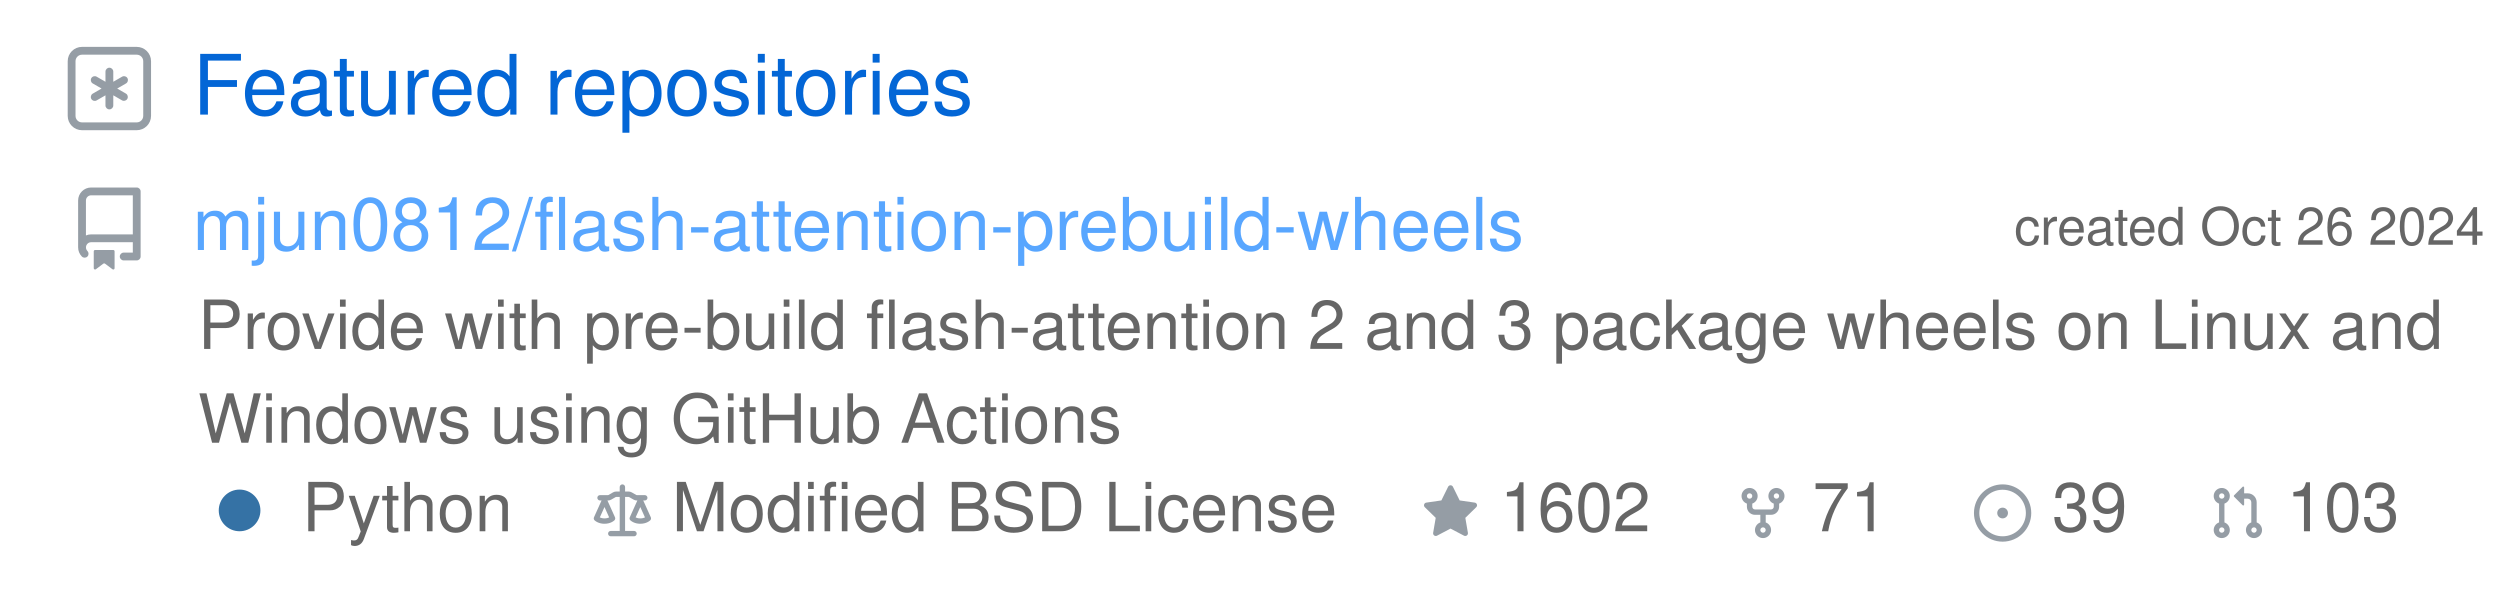
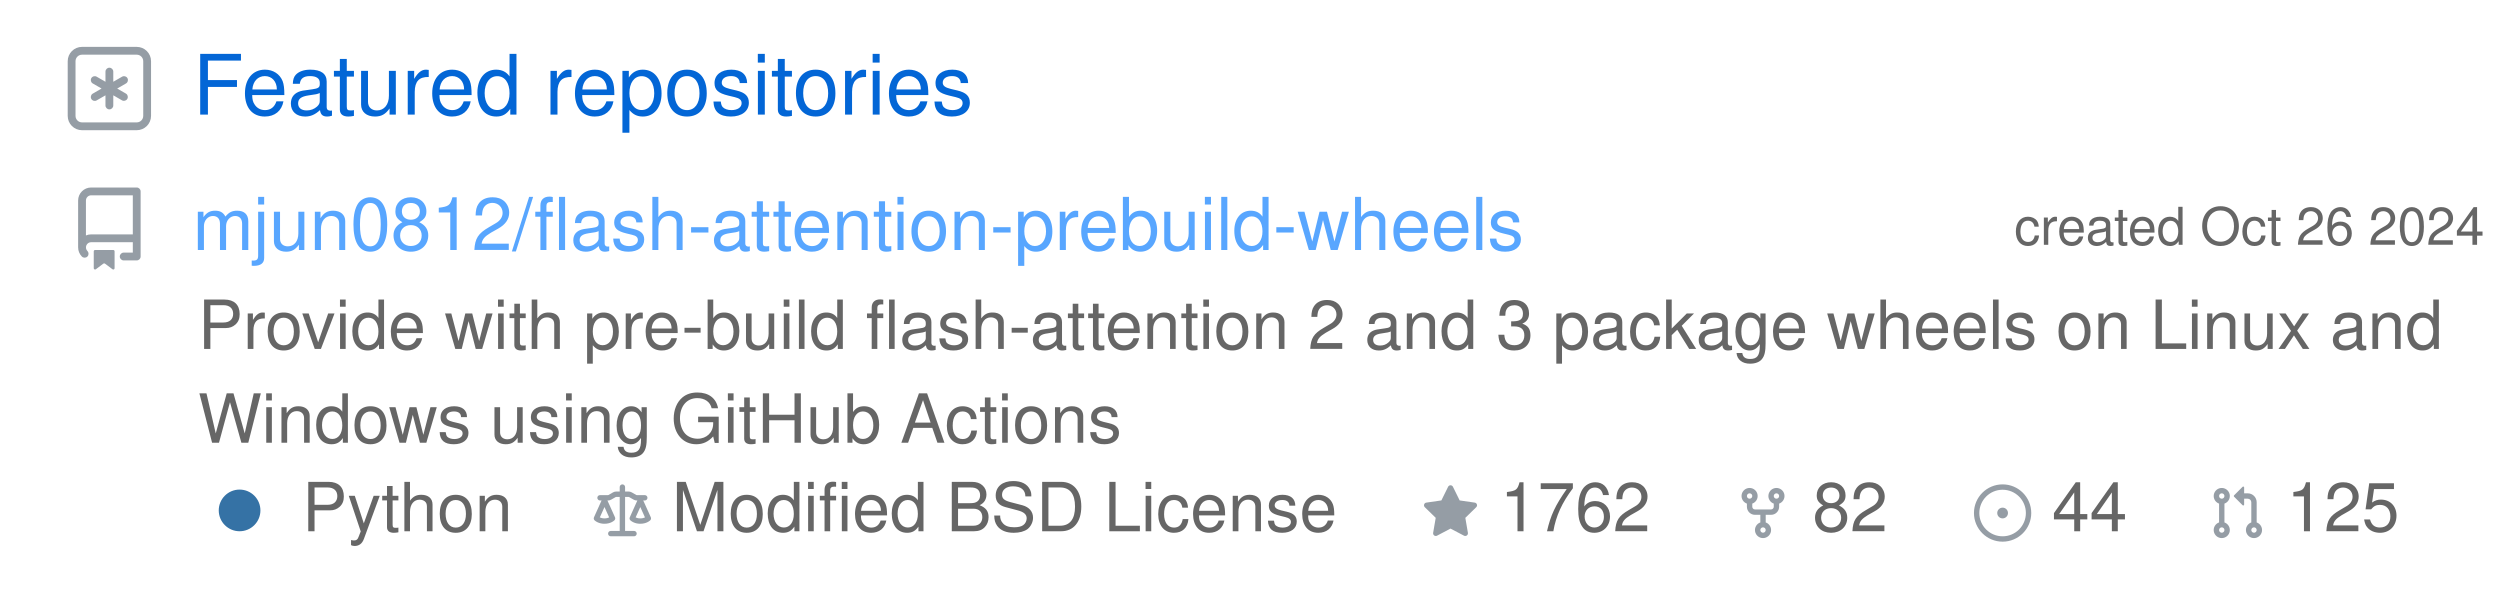
<svg xmlns="http://www.w3.org/2000/svg" width="480" height="113" viewBox="0 0 480 113" class="">
  <defs>
    <style />
  </defs>
  <style>
    svg{font-family:-apple-system,BlinkMacSystemFont,Segoe UI,Helvetica,Arial,sans-serif,Apple Color Emoji,Segoe UI Emoji;font-size:14px;color:#777}.repo-badges .badge.language::before{content:"";display:inline-block;width:10px;height:10px;margin-right:5px;border-radius:50%;background-color:var(--lang-color,#959da5)}@keyframes animation-gauge{from{stroke-dasharray:0 329}}.repository{display:flex;flex-direction:column;width:100%;margin:6px 0}:root{--color-calendar-graph-day-bg:#ebedf0;--color-calendar-graph-day-border:rgba(27,31,35,0.06);--color-calendar-graph-day-L1-bg:#9be9a8;--color-calendar-graph-day-L2-bg:#40c463;--color-calendar-graph-day-L3-bg:#30a14e;--color-calendar-graph-day-L4-bg:#216e39;--color-calendar-halloween-graph-day-L1-bg:#ffee4a;--color-calendar-halloween-graph-day-L2-bg:#ffc501;--color-calendar-halloween-graph-day-L3-bg:#fe9600;--color-calendar-halloween-graph-day-L4-bg:#03001c;--color-calendar-winter-graph-day-L1-bg:#0a3069;--color-calendar-winter-graph-day-L2-bg:#0969da;--color-calendar-winter-graph-day-L3-bg:#54aeff;--color-calendar-winter-graph-day-L4-bg:#b6e3ff;--color-calendar-graph-day-L4-border:rgba(27,31,35,0.06);--color-calendar-graph-day-L3-border:rgba(27,31,35,0.06);--color-calendar-graph-day-L2-border:rgba(27,31,35,0.06);--color-calendar-graph-day-L1-border:rgba(27,31,35,0.06)}#metrics-end{width:100%}
  </style>
  <style />
  <g transform="translate(0,0)" class="plugin-repositories" data-plugin="repositories">
    <g data-section="repositories">
      <svg width="100%" height="113" viewBox="0 0 480 113">
        <g transform="translate(13,9)" fill="#959da5">
          <svg viewBox="0 0 16 16" width="16" height="16" aria-hidden="true">
            <path fill-rule="evenodd" d="M0 2.75A2.75 2.75 0 012.75 0h10.5A2.75 2.75 0 0116 2.75v10.5A2.75 2.75 0 0113.25 16H2.75A2.75 2.75 0 010 13.25V2.75zM2.75 1.5c-.69 0-1.25.56-1.25 1.25v10.5c0 .69.56 1.25 1.25 1.25h10.5c.69 0 1.25-.56 1.25-1.25V2.75c0-.69-.56-1.25-1.25-1.25H2.75z" />
            <path d="M8 4a.75.75 0 01.75.75V6.7l1.69-.975a.75.75 0 01.75 1.3L9.5 8l1.69.976a.75.75 0 01-.75 1.298L8.75 9.3v1.951a.75.75 0 01-1.5 0V9.299l-1.69.976a.75.75 0 01-.75-1.3L6.5 8l-1.69-.975a.75.75 0 01.75-1.3l1.69.976V4.75A.75.75 0 018 4z" />
          </svg>
        </g>
        <text x="37" y="22" font-size="16" fill="#0366d6">
          Featured repositories
        </text>
-         <g class="repository" data-stars="1602" data-forks="71">
+         <g class="repository" data-stars="1762" data-forks="82">
          <g transform="translate(13,36)" fill="#959da5">
            <svg viewBox="0 0 16 16" width="16" height="16" aria-hidden="true">
              <path fill-rule="evenodd" d="M2 2.5A2.5 2.5 0 014.5 0h8.75a.75.75 0 01.75.75v12.5a.75.75 0 01-.75.75h-2.5a.75.75 0 110-1.5h1.75v-2h-8a1 1 0 00-.714 1.7.75.75 0 01-1.072 1.05A2.495 2.495 0 012 11.5v-9zm10.5-1V9h-8c-.356 0-.694.074-1 .208V2.5a1 1 0 011-1h8zM5 12.25v3.25a.25.25 0 00.4.2l1.45-1.087a.25.25 0 01.3 0L8.6 15.7a.25.25 0 00.4-.2v-3.25a.25.25 0 00-.25-.25h-3.5a.25.25 0 00-.25.25z" />
            </svg>
          </g>
          <text x="477" y="47" font-size="10" fill="#666666" text-anchor="end">
            created Oct 26 2024
          </text>
          <a href="https://github.com/mjun0812/flash-attention-prebuild-wheels">
            <text x="37" y="48" font-size="14" fill="#58a6ff">
              mjun0812/flash-attention-prebuild-wheels
            </text>
          </a>
          <text x="38" y="67" font-size="13" fill="#666666">
            Provide with pre-build flash-attention 2 and 3 package wheels on Linux and
          </text>
          <text x="38" y="85" font-size="13" fill="#666666">
            Windows using GitHub Actions
          </text>
          <g class="language">
            <g transform="translate(38,90)" fill="#959da5">
              <svg viewBox="0 0 16 16" width="16" height="16" aria-hidden="true">
                <path fill="#3572A5" fill-rule="evenodd" d="M8 4a4 4 0 100 8 4 4 0 000-8z" />
              </svg>
            </g>
            <text x="58" y="102" font-size="13" fill="#666666">
              Python
            </text>
          </g>
          <g transform="translate(114,93)" fill="#959da5">
            <svg viewBox="0 0 16 16" width="11" height="11" aria-hidden="true">
              <path fill-rule="evenodd" d="M8.75.75a.75.75 0 00-1.5 0V2h-.984c-.305 0-.604.08-.869.23l-1.288.737A.25.25 0 013.984 3H1.75a.75.75 0 000 1.5h.428L.066 9.192a.75.75 0 00.154.838l.53-.53-.53.53v.001l.002.002.002.002.006.006.016.015.045.04a3.514 3.514 0 00.686.45A4.492 4.492 0 003 11c.88 0 1.556-.22 2.023-.454a3.515 3.515 0 00.686-.45l.045-.04.016-.015.006-.006.002-.002.001-.002L5.25 9.5l.53.53a.75.75 0 00.154-.838L3.822 4.5h.162c.305 0 .604-.08.869-.23l1.289-.737a.25.25 0 01.124-.033h.984V13h-2.5a.75.75 0 000 1.5h6.5a.75.75 0 000-1.5h-2.5V3.5h.984a.25.25 0 01.124.033l1.29.736c.264.152.563.231.868.231h.162l-2.112 4.692a.75.75 0 00.154.838l.53-.53-.53.53v.001l.002.002.002.002.006.006.016.015.045.04a3.517 3.517 0 00.686.45A4.492 4.492 0 0013 11c.88 0 1.556-.22 2.023-.454a3.512 3.512 0 00.686-.45l.045-.04.01-.01.006-.005.006-.006.002-.002.001-.002-.529-.531.53.53a.75.75 0 00.154-.838L13.823 4.5h.427a.75.75 0 000-1.5h-2.234a.25.25 0 01-.124-.033l-1.29-.736A1.75 1.75 0 009.735 2H8.75V.75zM1.695 9.227c.285.135.718.273 1.305.273s1.02-.138 1.305-.273L3 6.327l-1.305 2.9zm10 0c.285.135.718.273 1.305.273s1.02-.138 1.305-.273L13 6.327l-1.305 2.9z" />
            </svg>
          </g>
          <text x="129" y="102" font-size="13" fill="#666666">
            Modified BSD License
          </text>
          <g transform="translate(273,93)" fill="#959da5">
            <svg viewBox="0 0 16 16" width="11" height="11" aria-hidden="true">
              <path fill-rule="evenodd" d="M8 .25a.75.75 0 01.673.418l1.882 3.815 4.21.612a.75.75 0 01.416 1.279l-3.046 2.97.719 4.192a.75.75 0 01-1.088.791L8 12.347l-3.766 1.98a.75.75 0 01-1.088-.79l.72-4.194L.818 6.374a.75.75 0 01.416-1.28l4.21-.611L7.327.668A.75.75 0 018 .25z" />
            </svg>
          </g>
          <text x="288" y="102" font-size="13" fill="#666666">
-             1602
+             1762
          </text>
          <g transform="translate(333,93)" fill="#959da5">
            <svg viewBox="0 0 16 16" width="11" height="11" aria-hidden="true">
              <path fill-rule="evenodd" d="M5 3.25a.75.75 0 11-1.5 0 .75.75 0 011.5 0zm0 2.122a2.25 2.25 0 10-1.5 0v.878A2.25 2.25 0 005.75 8.5h1.5v2.128a2.251 2.251 0 101.5 0V8.5h1.5a2.25 2.25 0 002.25-2.25v-.878a2.25 2.25 0 10-1.5 0v.878a.75.75 0 01-.75.75h-4.5A.75.75 0 015 6.25v-.878zm3.75 7.378a.75.75 0 11-1.5 0 .75.75 0 011.5 0zm3-8.75a.75.75 0 100-1.5.75.75 0 000 1.5z" />
            </svg>
          </g>
          <text x="348" y="102" font-size="13" fill="#666666">
-             71
+             82
          </text>
          <g transform="translate(379,93)" fill="#959da5">
            <svg viewBox="0 0 16 16" width="11" height="11" aria-hidden="true">
              <path d="M8 9.5a1.5 1.5 0 100-3 1.5 1.5 0 000 3z" />
              <path fill-rule="evenodd" d="M8 0a8 8 0 100 16A8 8 0 008 0zM1.5 8a6.5 6.5 0 1113 0 6.5 6.5 0 01-13 0z" />
            </svg>
          </g>
          <text x="394" y="102" font-size="13" fill="#666666">
-             39
+             44
          </text>
          <g transform="translate(424,93)" fill="#959da5">
            <svg viewBox="0 0 16 16" width="11" height="11" aria-hidden="true">
              <path fill-rule="evenodd" d="M7.177 3.073L9.573.677A.25.25 0 0110 .854v4.792a.25.25 0 01-.427.177L7.177 3.427a.25.25 0 010-.354zM3.75 2.5a.75.75 0 100 1.5.75.75 0 000-1.5zm-2.25.75a2.25 2.25 0 113 2.122v5.256a2.251 2.251 0 11-1.5 0V5.372A2.25 2.25 0 011.5 3.25zM11 2.5h-1V4h1a1 1 0 011 1v5.628a2.251 2.251 0 101.5 0V5A2.5 2.5 0 0011 2.5zm1 10.25a.75.75 0 111.5 0 .75.75 0 01-1.5 0zM3.75 12a.75.75 0 100 1.5.75.75 0 000-1.5z" />
            </svg>
          </g>
          <text x="439" y="102" font-size="13" fill="#666666">
-             103
+             125
          </text>
        </g>
      </svg>
    </g>
  </g>
</svg>
